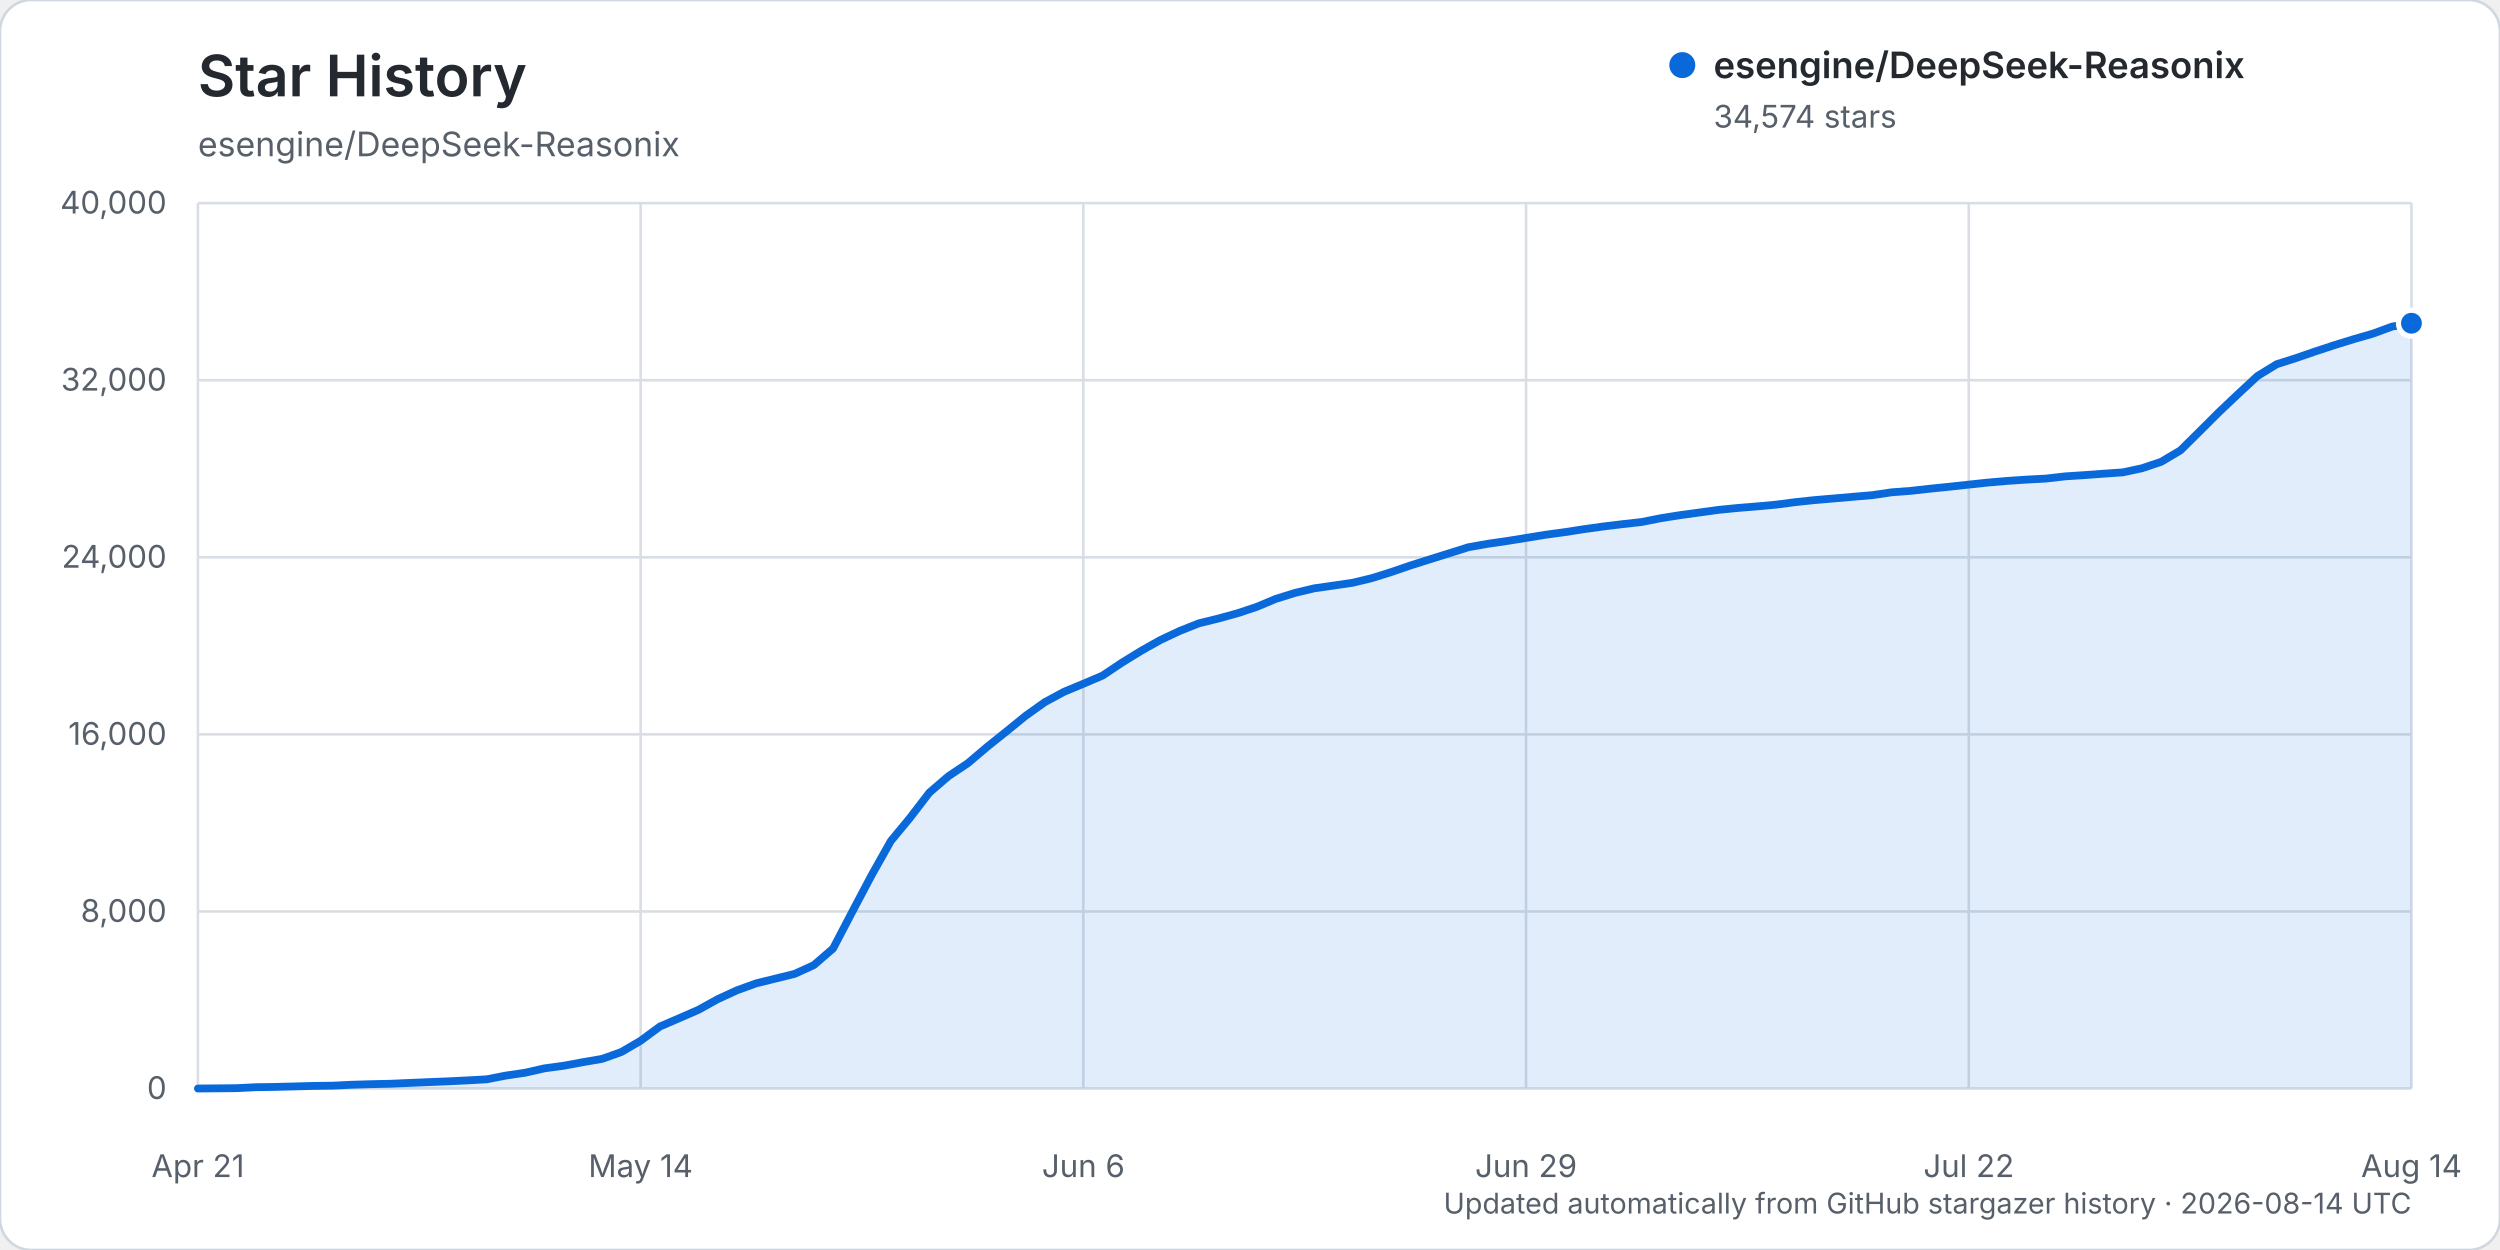
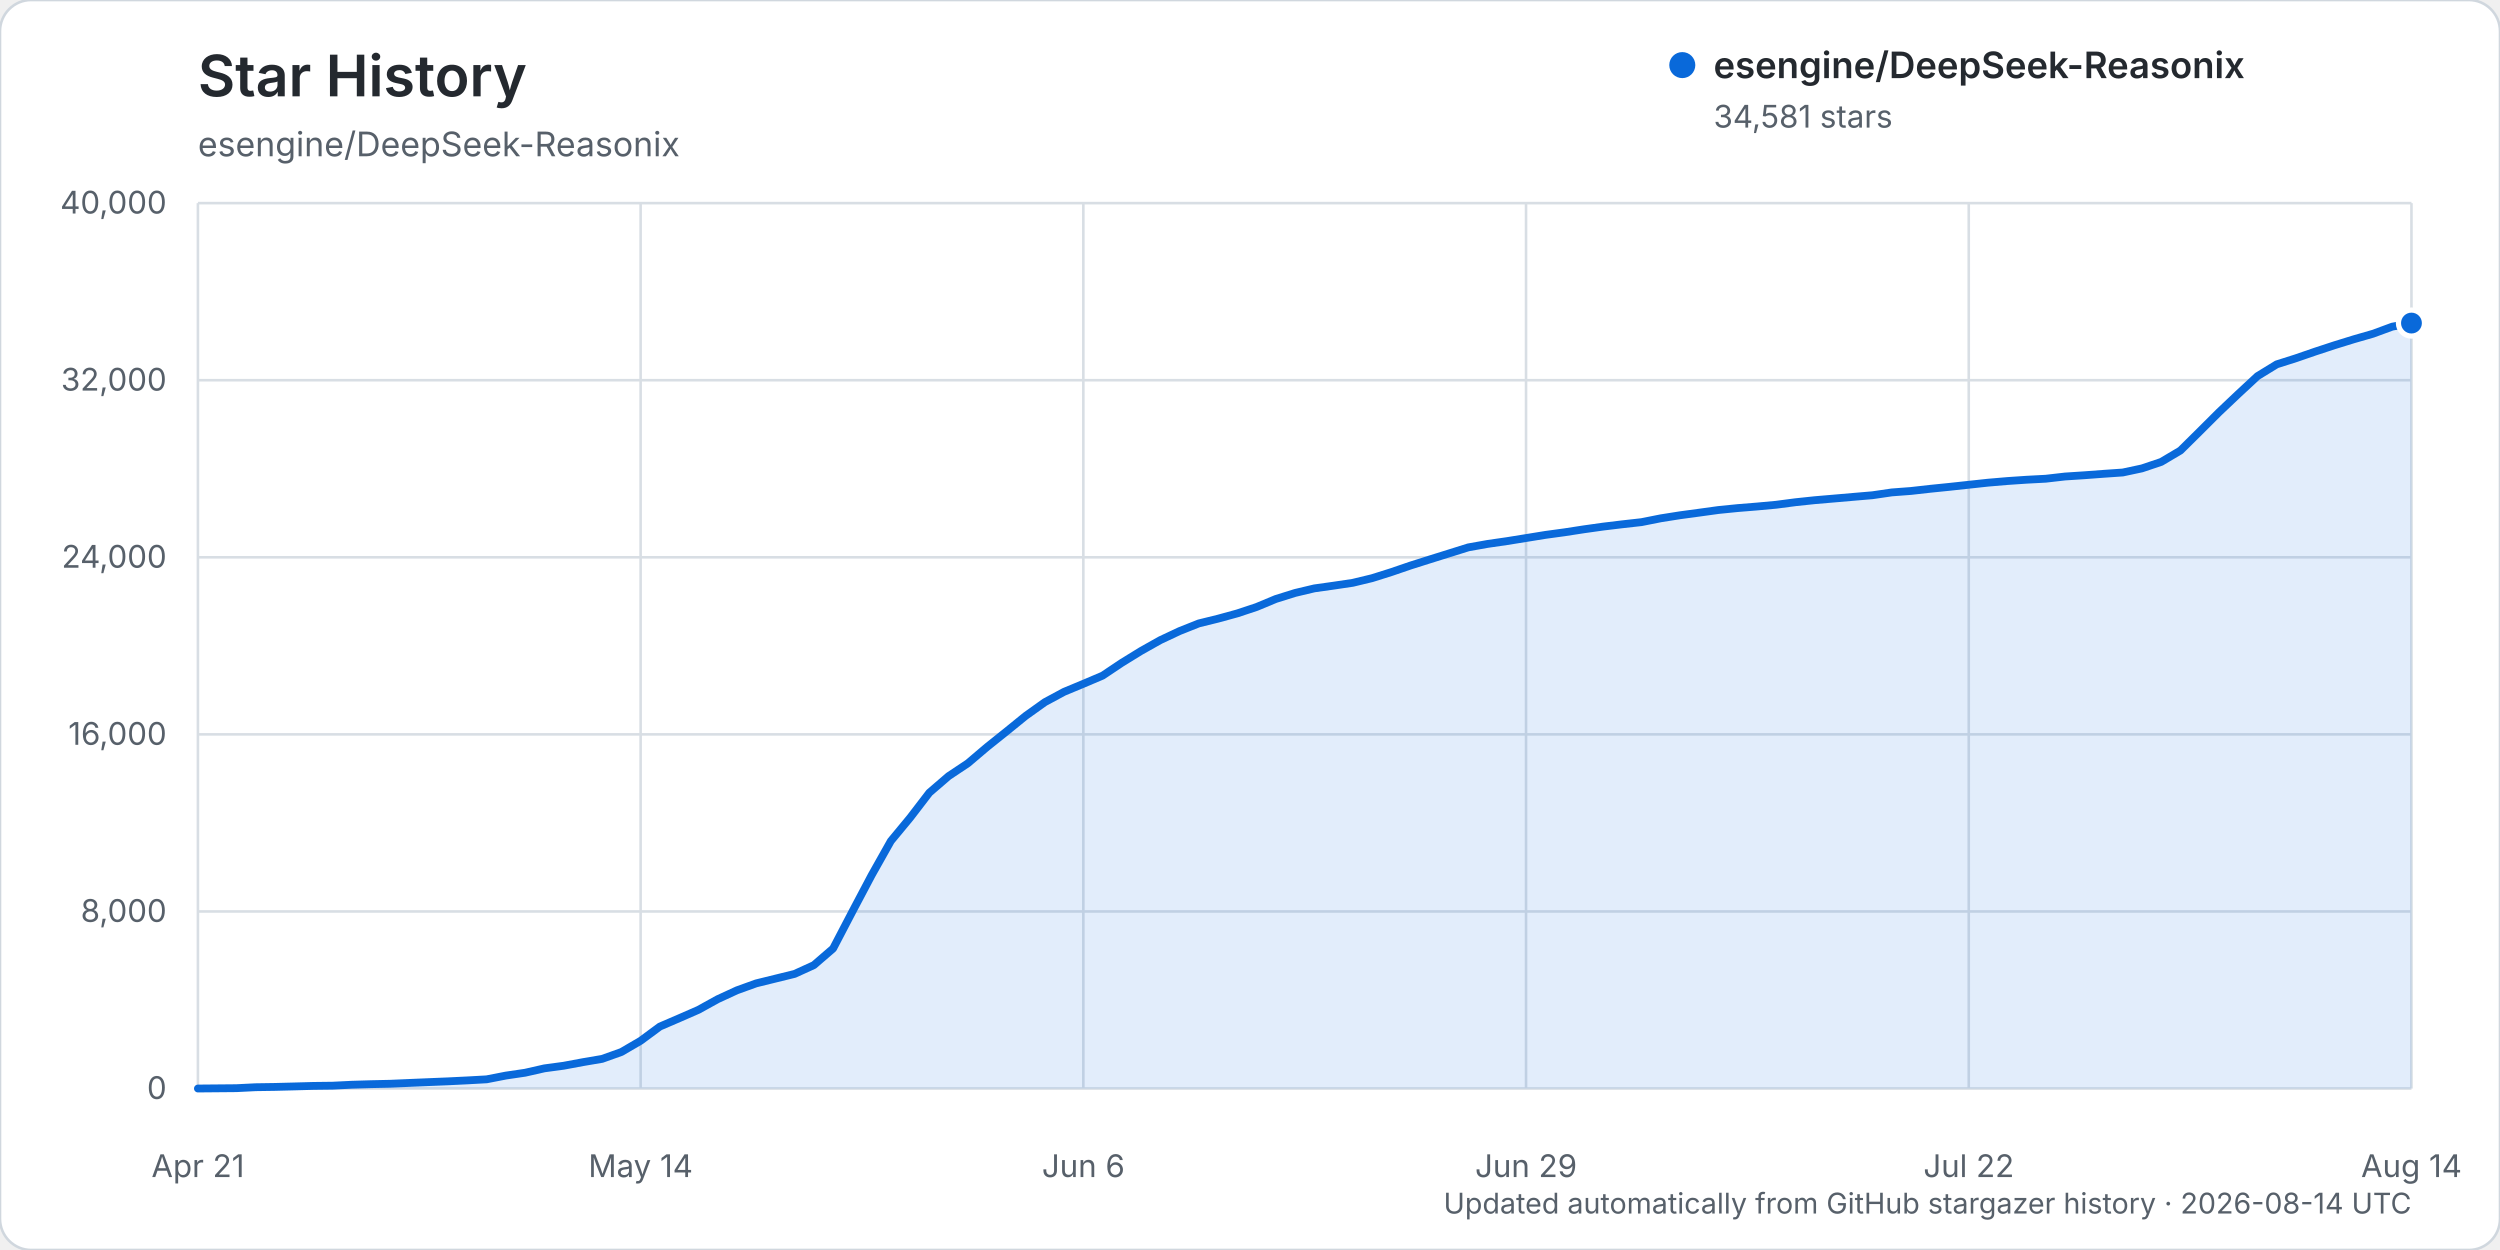
<svg xmlns="http://www.w3.org/2000/svg" width="960" height="480" viewBox="0 0 960 480" role="img" aria-labelledby="title description">
  <rect width="960" height="480" rx="12" fill="#ffffff" stroke="#d0d7de" />
  <text x="76" y="37" fill="#24292f" font-family="-apple-system, BlinkMacSystemFont, 'Segoe UI', sans-serif" font-size="22" font-weight="600">Star History</text>
  <text x="76" y="60" fill="#57606a" font-family="-apple-system, BlinkMacSystemFont, 'Segoe UI', sans-serif" font-size="13">esengine/DeepSeek-Reasonix</text>
  <g font-family="-apple-system, BlinkMacSystemFont, 'Segoe UI', sans-serif">
    <line x1="76" y1="418.00" x2="926" y2="418.00" stroke="#d8dee4" stroke-width="1" />
    <text x="64" y="422.00" text-anchor="end" fill="#57606a" font-size="12">0</text>
    <line x1="76" y1="350.00" x2="926" y2="350.00" stroke="#d8dee4" stroke-width="1" />
    <text x="64" y="354.00" text-anchor="end" fill="#57606a" font-size="12">8,000</text>
    <line x1="76" y1="282.00" x2="926" y2="282.00" stroke="#d8dee4" stroke-width="1" />
    <text x="64" y="286.00" text-anchor="end" fill="#57606a" font-size="12">16,000</text>
    <line x1="76" y1="214.00" x2="926" y2="214.00" stroke="#d8dee4" stroke-width="1" />
    <text x="64" y="218.00" text-anchor="end" fill="#57606a" font-size="12">24,000</text>
    <line x1="76" y1="146.00" x2="926" y2="146.00" stroke="#d8dee4" stroke-width="1" />
    <text x="64" y="150.00" text-anchor="end" fill="#57606a" font-size="12">32,000</text>
    <line x1="76" y1="78.00" x2="926" y2="78.00" stroke="#d8dee4" stroke-width="1" />
    <text x="64" y="82.00" text-anchor="end" fill="#57606a" font-size="12">40,000</text>
    <line x1="76.00" y1="78" x2="76.00" y2="418" stroke="#d8dee4" stroke-width="1" />
    <text x="76.00" y="452" text-anchor="middle" fill="#57606a" font-size="12">Apr 21</text>
    <line x1="246.00" y1="78" x2="246.00" y2="418" stroke="#d8dee4" stroke-width="1" />
    <text x="246.00" y="452" text-anchor="middle" fill="#57606a" font-size="12">May 14</text>
    <line x1="416.00" y1="78" x2="416.00" y2="418" stroke="#d8dee4" stroke-width="1" />
    <text x="416.00" y="452" text-anchor="middle" fill="#57606a" font-size="12">Jun 6</text>
    <line x1="586.00" y1="78" x2="586.00" y2="418" stroke="#d8dee4" stroke-width="1" />
    <text x="586.00" y="452" text-anchor="middle" fill="#57606a" font-size="12">Jun 29</text>
    <line x1="756.00" y1="78" x2="756.00" y2="418" stroke="#d8dee4" stroke-width="1" />
    <text x="756.00" y="452" text-anchor="middle" fill="#57606a" font-size="12">Jul 22</text>
    <line x1="926.00" y1="78" x2="926.00" y2="418" stroke="#d8dee4" stroke-width="1" />
    <text x="926.00" y="452" text-anchor="middle" fill="#57606a" font-size="12">Aug 14</text>
-     <path d="M76.00,417.99 L90.78,417.86 L98.17,417.49 L105.57,417.38 L112.96,417.19 L120.35,416.99 L127.74,416.90 L135.13,416.54 L142.52,416.32 L149.91,416.16 L157.30,415.84 L164.70,415.53 L172.09,415.23 L179.48,414.87 L186.87,414.46 L194.26,413.02 L201.65,411.93 L209.04,410.25 L216.43,409.25 L223.83,407.87 L231.22,406.61 L238.61,403.96 L246.00,399.65 L253.39,394.19 L260.78,391.01 L268.17,387.78 L275.57,383.69 L282.96,380.29 L290.35,377.61 L297.74,375.79 L305.13,373.97 L312.52,370.60 L319.91,364.22 L327.30,350.06 L334.70,336.08 L342.09,322.94 L349.48,314.00 L356.87,304.37 L364.26,298.01 L371.65,293.09 L379.04,286.81 L386.43,280.90 L393.83,274.89 L401.22,269.62 L408.61,265.64 L416.00,262.57 L423.39,259.42 L430.78,254.49 L438.17,249.94 L445.57,245.77 L452.96,242.30 L460.35,239.36 L467.74,237.54 L475.13,235.51 L482.52,233.06 L489.91,229.97 L497.30,227.67 L504.70,225.91 L512.09,224.86 L519.48,223.77 L526.87,221.98 L534.26,219.66 L541.65,217.13 L549.04,214.79 L556.43,212.48 L563.83,210.15 L571.22,208.83 L578.61,207.76 L586.00,206.57 L593.39,205.36 L600.78,204.36 L608.17,203.21 L615.57,202.18 L622.96,201.28 L630.35,200.46 L637.74,198.99 L645.13,197.82 L652.52,196.81 L659.91,195.79 L667.30,195.06 L674.70,194.46 L682.09,193.78 L689.48,192.81 L696.87,192.03 L704.26,191.40 L711.65,190.76 L719.04,190.13 L726.43,189.04 L733.83,188.48 L741.22,187.65 L748.61,186.90 L756.00,186.09 L763.39,185.30 L770.78,184.67 L778.17,184.17 L785.57,183.78 L792.96,182.93 L800.35,182.45 L807.74,181.90 L815.13,181.39 L822.52,179.81 L829.91,177.32 L837.30,172.94 L844.70,165.62 L852.09,158.25 L859.48,151.25 L866.87,144.39 L874.26,139.86 L881.65,137.51 L889.04,134.96 L896.43,132.53 L903.83,130.24 L911.22,128.11 L918.61,125.39 L926.00,124.12 L926.00,418.00 L76.00,418.00 Z" fill="#0969da" opacity="0.12" />
-     <path d="M76.00,417.99 L90.78,417.86 L98.17,417.49 L105.57,417.38 L112.96,417.19 L120.35,416.99 L127.74,416.90 L135.13,416.54 L142.52,416.32 L149.91,416.16 L157.30,415.84 L164.70,415.53 L172.09,415.23 L179.48,414.87 L186.87,414.46 L194.26,413.02 L201.65,411.93 L209.04,410.25 L216.43,409.25 L223.83,407.87 L231.22,406.61 L238.61,403.96 L246.00,399.65 L253.39,394.19 L260.78,391.01 L268.17,387.78 L275.57,383.69 L282.96,380.29 L290.35,377.61 L297.74,375.79 L305.13,373.97 L312.52,370.60 L319.91,364.22 L327.30,350.06 L334.70,336.08 L342.09,322.94 L349.48,314.00 L356.87,304.37 L364.26,298.01 L371.65,293.09 L379.04,286.81 L386.43,280.90 L393.83,274.89 L401.22,269.62 L408.61,265.64 L416.00,262.57 L423.39,259.42 L430.78,254.49 L438.17,249.94 L445.57,245.77 L452.96,242.30 L460.35,239.36 L467.74,237.54 L475.13,235.51 L482.52,233.06 L489.91,229.97 L497.30,227.67 L504.70,225.91 L512.09,224.86 L519.48,223.77 L526.87,221.98 L534.26,219.66 L541.65,217.13 L549.04,214.79 L556.43,212.48 L563.83,210.15 L571.22,208.83 L578.61,207.76 L586.00,206.57 L593.39,205.36 L600.78,204.36 L608.17,203.21 L615.57,202.18 L622.96,201.28 L630.35,200.46 L637.74,198.99 L645.13,197.82 L652.52,196.81 L659.91,195.79 L667.30,195.06 L674.70,194.46 L682.09,193.78 L689.48,192.81 L696.87,192.03 L704.26,191.40 L711.65,190.76 L719.04,190.13 L726.43,189.04 L733.83,188.48 L741.22,187.65 L748.61,186.90 L756.00,186.09 L763.39,185.30 L770.78,184.67 L778.17,184.17 L785.57,183.78 L792.96,182.93 L800.35,182.45 L807.74,181.90 L815.13,181.39 L822.52,179.81 L829.91,177.32 L837.30,172.94 L844.70,165.62 L852.09,158.25 L859.48,151.25 L866.87,144.39 L874.26,139.86 L881.65,137.51 L889.04,134.96 L896.43,132.53 L903.83,130.24 L911.22,128.11 L918.61,125.39 L926.00,124.12" fill="none" stroke="#0969da" stroke-width="3" stroke-linecap="round" stroke-linejoin="round" />
-     <circle cx="926.00" cy="124.12" r="5" fill="#0969da" stroke="#ffffff" stroke-width="2" />
+     <path d="M76.00,417.99 L90.78,417.86 L98.17,417.49 L105.57,417.38 L112.96,417.19 L120.35,416.99 L127.74,416.90 L135.13,416.54 L142.52,416.32 L149.91,416.16 L157.30,415.84 L164.70,415.53 L172.09,415.23 L179.48,414.87 L186.87,414.46 L194.26,413.02 L201.65,411.93 L209.04,410.25 L216.43,409.25 L223.83,407.87 L231.22,406.61 L238.61,403.97 L246.00,399.66 L253.39,394.20 L260.78,391.02 L268.17,387.79 L275.57,383.70 L282.96,380.29 L290.35,377.62 L297.74,375.80 L305.13,373.98 L312.52,370.61 L319.91,364.23 L327.30,350.08 L334.70,336.09 L342.09,322.95 L349.48,314.02 L356.87,304.39 L364.26,298.03 L371.65,293.11 L379.04,286.84 L386.43,280.93 L393.83,274.92 L401.22,269.64 L408.61,265.66 L416.00,262.59 L423.39,259.45 L430.78,254.51 L438.17,249.96 L445.57,245.80 L452.96,242.33 L460.35,239.39 L467.74,237.57 L475.13,235.54 L482.52,233.09 L489.91,230.01 L497.30,227.70 L504.70,225.94 L512.09,224.90 L519.48,223.80 L526.87,222.02 L534.26,219.69 L541.65,217.16 L549.04,214.82 L556.43,212.51 L563.83,210.19 L571.22,208.87 L578.61,207.80 L586.00,206.61 L593.39,205.41 L600.78,204.40 L608.17,203.26 L615.57,202.22 L622.96,201.33 L630.35,200.50 L637.74,199.03 L645.13,197.86 L652.52,196.86 L659.91,195.84 L667.30,195.10 L674.70,194.50 L682.09,193.82 L689.48,192.85 L696.87,192.07 L704.26,191.44 L711.65,190.80 L719.04,190.17 L726.43,189.09 L733.83,188.53 L741.22,187.70 L748.61,186.95 L756.00,186.15 L763.39,185.35 L770.78,184.72 L778.17,184.22 L785.57,183.83 L792.96,182.98 L800.35,182.50 L807.74,181.95 L815.13,181.44 L822.52,179.86 L829.91,177.37 L837.30,172.99 L844.70,165.67 L852.09,158.30 L859.48,151.30 L866.87,144.44 L874.26,139.91 L881.65,137.56 L889.04,135.01 L896.43,132.58 L903.83,130.29 L911.22,128.16 L918.61,125.44 L926.00,124.06 L926.00,418.00 L76.00,418.00 Z" fill="#0969da" opacity="0.12" />
+     <path d="M76.00,417.99 L90.78,417.86 L98.17,417.49 L105.57,417.38 L112.96,417.19 L120.35,416.99 L127.74,416.90 L135.13,416.54 L142.52,416.32 L149.91,416.16 L157.30,415.84 L164.70,415.53 L172.09,415.23 L179.48,414.87 L186.87,414.46 L194.26,413.02 L201.65,411.93 L209.04,410.25 L216.43,409.25 L223.83,407.87 L231.22,406.61 L238.61,403.97 L246.00,399.66 L253.39,394.20 L260.78,391.02 L268.17,387.79 L275.57,383.70 L282.96,380.29 L290.35,377.62 L297.74,375.80 L305.13,373.98 L312.52,370.61 L319.91,364.23 L327.30,350.08 L334.70,336.09 L342.09,322.95 L349.48,314.02 L356.87,304.39 L364.26,298.03 L371.65,293.11 L379.04,286.84 L386.43,280.93 L393.83,274.92 L401.22,269.64 L408.61,265.66 L416.00,262.59 L423.39,259.45 L430.78,254.51 L438.17,249.96 L445.57,245.80 L452.96,242.33 L460.35,239.39 L467.74,237.57 L475.13,235.54 L482.52,233.09 L489.91,230.01 L497.30,227.70 L504.70,225.94 L512.09,224.90 L519.48,223.80 L526.87,222.02 L534.26,219.69 L541.65,217.16 L549.04,214.82 L556.43,212.51 L563.83,210.19 L571.22,208.87 L578.61,207.80 L586.00,206.61 L593.39,205.41 L600.78,204.40 L608.17,203.26 L615.57,202.22 L622.96,201.33 L630.35,200.50 L637.74,199.03 L645.13,197.86 L652.52,196.86 L659.91,195.84 L667.30,195.10 L674.70,194.50 L682.09,193.82 L689.48,192.85 L696.87,192.07 L704.26,191.44 L711.65,190.80 L719.04,190.17 L726.43,189.09 L733.83,188.53 L741.22,187.70 L748.61,186.95 L756.00,186.15 L763.39,185.35 L770.78,184.72 L778.17,184.22 L785.57,183.83 L792.96,182.98 L800.35,182.50 L807.74,181.95 L815.13,181.44 L822.52,179.86 L829.91,177.37 L837.30,172.99 L844.70,165.67 L852.09,158.30 L859.48,151.30 L866.87,144.44 L874.26,139.91 L881.65,137.56 L889.04,135.01 L896.43,132.58 L903.83,130.29 L911.22,128.16 L918.61,125.44 L926.00,124.06" fill="none" stroke="#0969da" stroke-width="3" stroke-linecap="round" stroke-linejoin="round" />
+     <circle cx="926.00" cy="124.06" r="5" fill="#0969da" stroke="#ffffff" stroke-width="2" />
    <g transform="translate(646, 25)">
      <circle cx="0" cy="0" r="5" fill="#0969da" />
      <text x="12" y="5" fill="#24292f" font-size="14" font-weight="600">esengine/DeepSeek-Reasonix</text>
-       <text x="12" y="24" fill="#57606a" font-size="12">34,574 stars</text>
+       <text x="12" y="24" fill="#57606a" font-size="12">34,581 stars</text>
    </g>
    <text x="926" y="466" text-anchor="end" fill="#57606a" font-size="11">Updated automatically from GitHub stargazer history · 2026-08-14 UTC</text>
  </g>
</svg>
